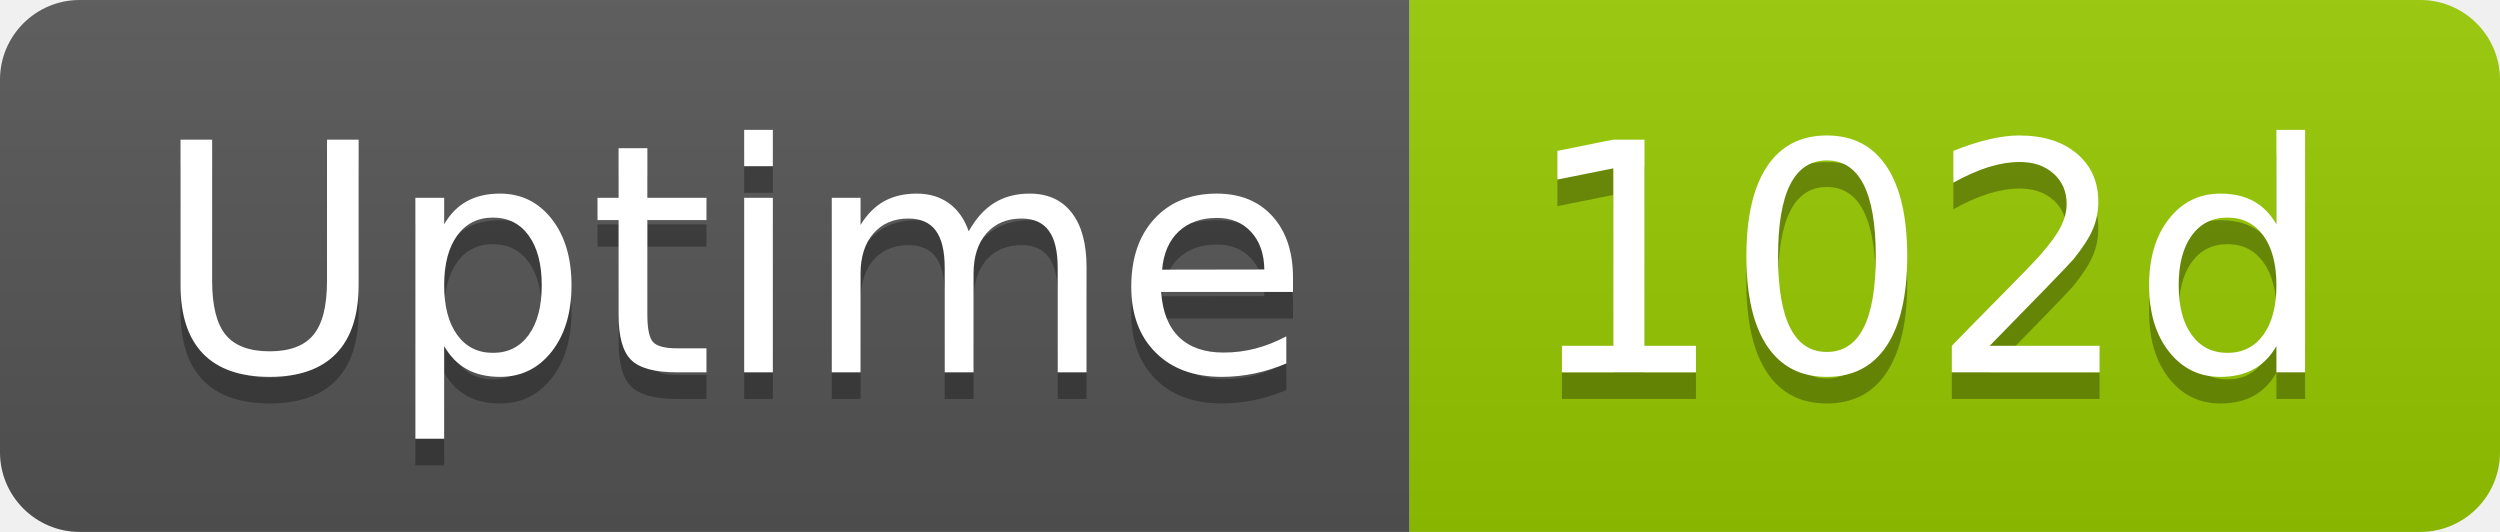
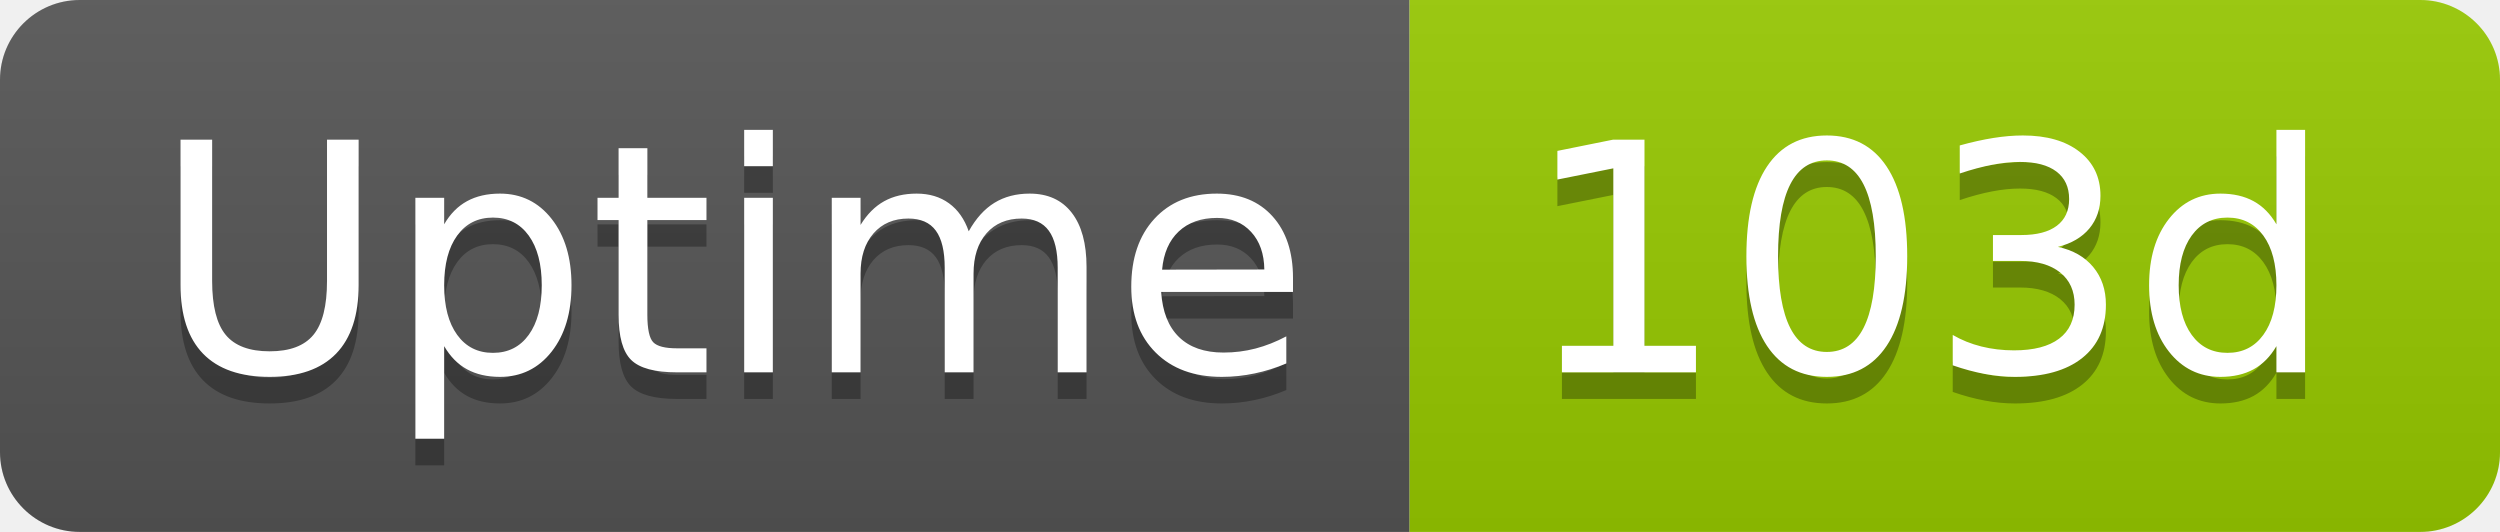
- <svg xmlns="http://www.w3.org/2000/svg" width="94" height="20" role="img" aria-label="Uptime: 102d">
+ <svg xmlns="http://www.w3.org/2000/svg" width="94" height="20" role="img" aria-label="Uptime: 103d">
  <linearGradient id="s" x2="0" y2="100%">
    <stop offset="0" stop-color="#bbb" stop-opacity=".1" />
    <stop offset="1" stop-opacity=".1" />
  </linearGradient>
  <clipPath id="r">
    <rect width="94" height="20" rx="3" fill="#fff" />
  </clipPath>
  <g clip-path="url(#r)">
    <rect width="53" height="20" fill="#555" />
    <rect x="53" width="41" height="20" fill="#97ca00" />
    <rect width="94" height="20" fill="url(#s)" />
  </g>
  <g fill="#fff" text-anchor="middle" font-family="Verdana,Geneva,DejaVu Sans,sans-serif" text-rendering="geometricPrecision" font-size="120">
    <text aria-hidden="true" x="275" y="150" fill="#010101" fill-opacity=".3" transform="scale(.1)" textLength="418">Uptime</text>
    <text x="275" y="140" transform="scale(.1)" fill="#fff" textLength="418">Uptime</text>
-     <text aria-hidden="true" x="725" y="150" fill="#010101" fill-opacity=".3" transform="scale(.1)" textLength="304">102d</text>
-     <text x="725" y="140" transform="scale(.1)" fill="#fff" textLength="304">102d</text>
+     <text aria-hidden="true" x="725" y="150" fill="#010101" fill-opacity=".3" transform="scale(.1)" textLength="304">103d</text>
+     <text x="725" y="140" transform="scale(.1)" fill="#fff" textLength="304">103d</text>
  </g>
</svg>
